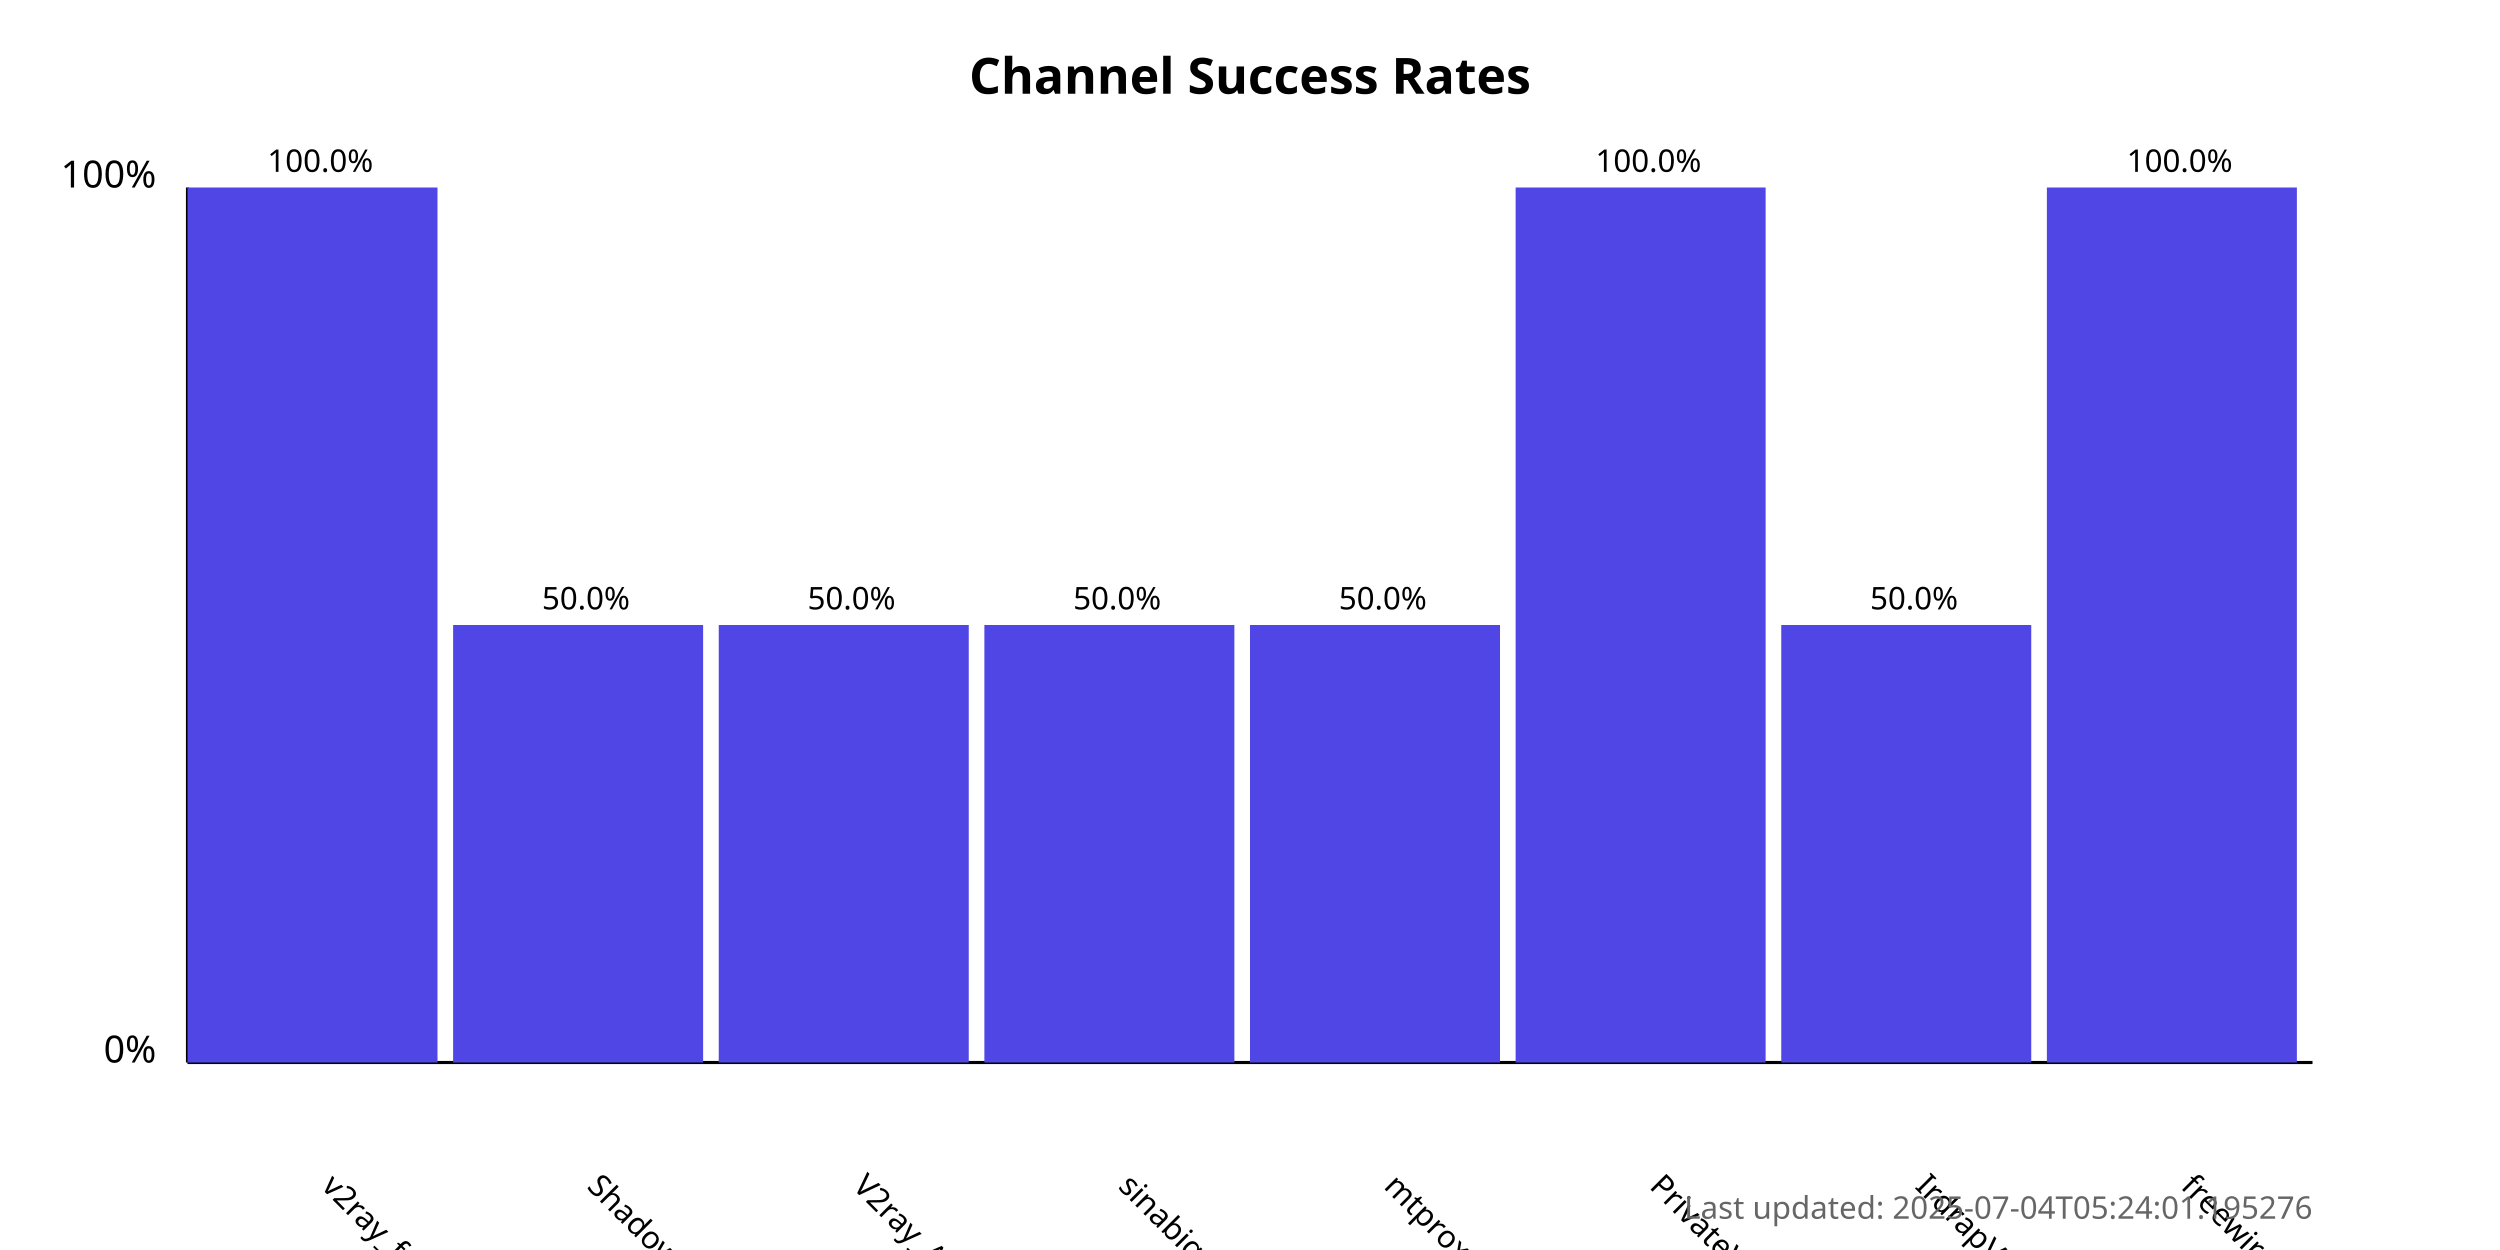
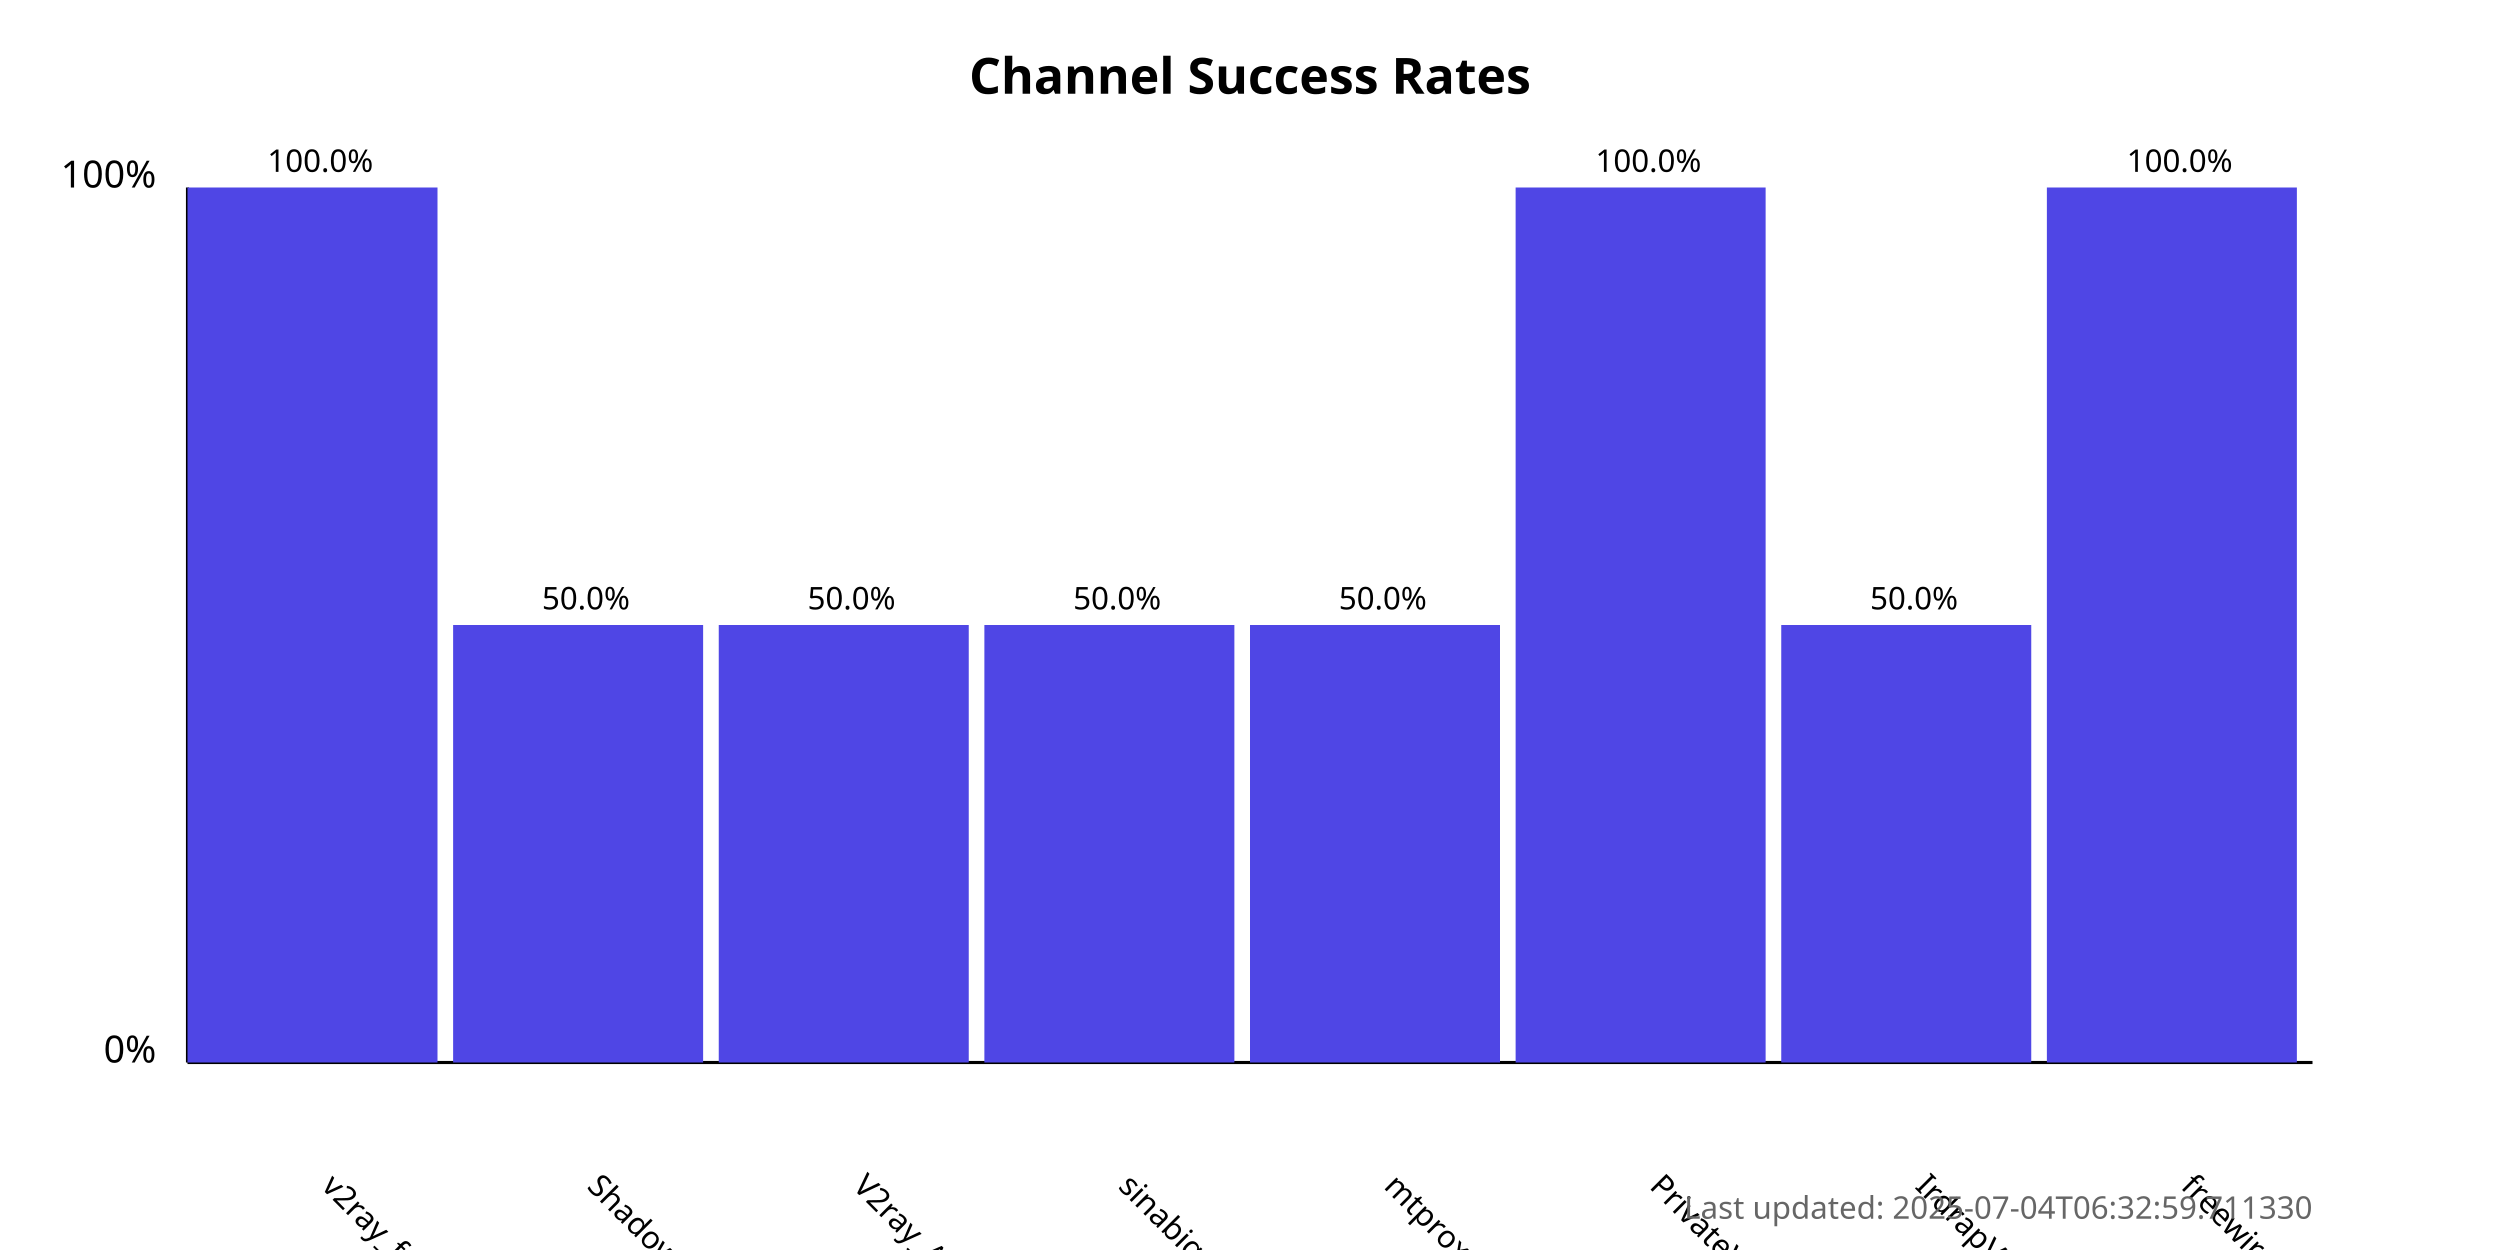
<svg xmlns="http://www.w3.org/2000/svg" width="800" height="400">
  <style>
            .chart-title { font: bold 16px sans-serif; }
            .axis-label { font: 12px sans-serif; }
            .tick-label { font: 10px sans-serif; }
            .bar { fill: #4f46e5; }
            .bar:hover { fill: #6366f1; }
            .timestamp { font: 10px sans-serif; fill: #666; }
        </style>
  <text x="400.0" y="30" text-anchor="middle" class="chart-title">
            Channel Success Rates
        </text>
  <line x1="60" y1="340" x2="60" y2="60" stroke="black" stroke-width="1" />
  <line x1="60" y1="340" x2="740" y2="340" stroke="black" stroke-width="1" />
  <text x="50" y="340" text-anchor="end" class="axis-label">0%</text>
  <text x="50" y="60" text-anchor="end" class="axis-label">100%</text>
  <g>
    <rect x="60" y="60.0" width="80.0" height="280.0" class="bar" />
    <text x="102.5" y="380" transform="rotate(45, 102.5, 380)" text-anchor="start" class="tick-label">
                v2ray_free_conf
            </text>
    <text x="102.5" y="55.0" text-anchor="middle" class="tick-label">
                100.0%
            </text>
  </g>
  <g>
    <rect x="145.0" y="200.0" width="80.0" height="140.0" class="bar" />
    <text x="187.5" y="380" transform="rotate(45, 187.5, 380)" text-anchor="start" class="tick-label">
                ShadowProxy66
            </text>
    <text x="187.5" y="195.0" text-anchor="middle" class="tick-label">
                50.0%
            </text>
  </g>
  <g>
    <rect x="230.0" y="200.0" width="80.0" height="140.0" class="bar" />
    <text x="272.5" y="380" transform="rotate(45, 272.5, 380)" text-anchor="start" class="tick-label">
                V2ray_Alpha
            </text>
    <text x="272.5" y="195.0" text-anchor="middle" class="tick-label">
                50.0%
            </text>
  </g>
  <g>
    <rect x="315.0" y="200.0" width="80.0" height="140.0" class="bar" />
    <text x="357.5" y="380" transform="rotate(45, 357.5, 380)" text-anchor="start" class="tick-label">
                sinabigo
            </text>
    <text x="357.5" y="195.0" text-anchor="middle" class="tick-label">
                50.0%
            </text>
  </g>
  <g>
    <rect x="400.0" y="200.0" width="80.0" height="140.0" class="bar" />
    <text x="442.5" y="380" transform="rotate(45, 442.5, 380)" text-anchor="start" class="tick-label">
                mtproxy_lists
            </text>
    <text x="442.5" y="195.0" text-anchor="middle" class="tick-label">
                50.0%
            </text>
  </g>
  <g>
    <rect x="485.0" y="60.0" width="80.0" height="280.0" class="bar" />
    <text x="527.5" y="380" transform="rotate(45, 527.5, 380)" text-anchor="start" class="tick-label">
                PrivateVPNs
            </text>
    <text x="527.5" y="55.0" text-anchor="middle" class="tick-label">
                100.0%
            </text>
  </g>
  <g>
    <rect x="570.0" y="200.0" width="80.0" height="140.0" class="bar" />
    <text x="612.5" y="380" transform="rotate(45, 612.5, 380)" text-anchor="start" class="tick-label">
                IrdrapVPNnews
            </text>
    <text x="612.5" y="195.0" text-anchor="middle" class="tick-label">
                50.0%
            </text>
  </g>
  <g>
    <rect x="655.0" y="60.0" width="80.0" height="280.0" class="bar" />
    <text x="697.5" y="380" transform="rotate(45, 697.5, 380)" text-anchor="start" class="tick-label">
                freewireguard
            </text>
    <text x="697.5" y="55.0" text-anchor="middle" class="tick-label">
                100.0%
            </text>
  </g>
  <text x="740" y="390" text-anchor="end" class="timestamp">
-             Last updated: 2025-07-04T05:24:01.195276
+             Last updated: 2025-07-04T06:32:59.711330
        </text>
</svg>
